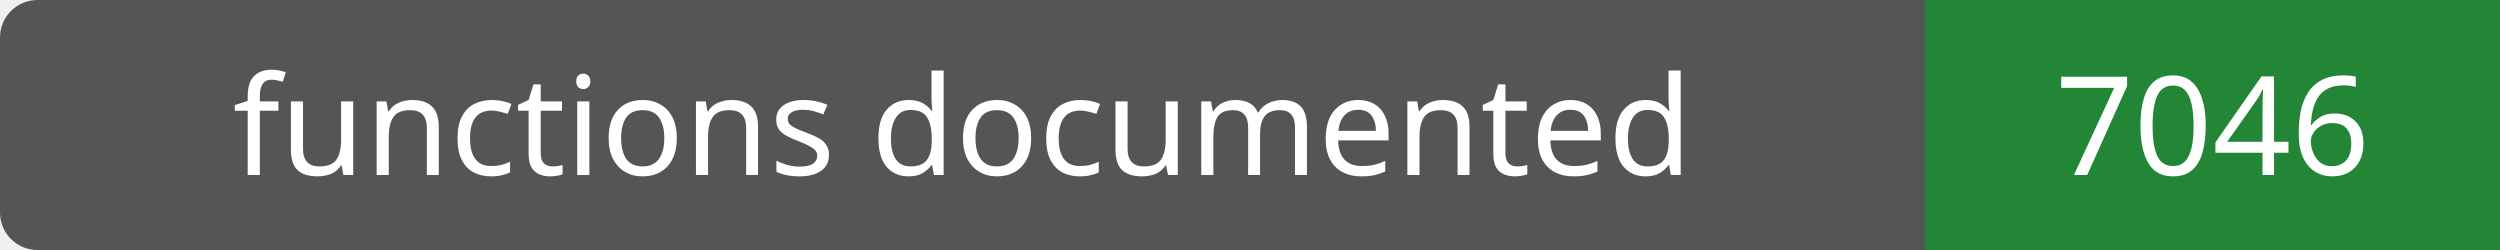
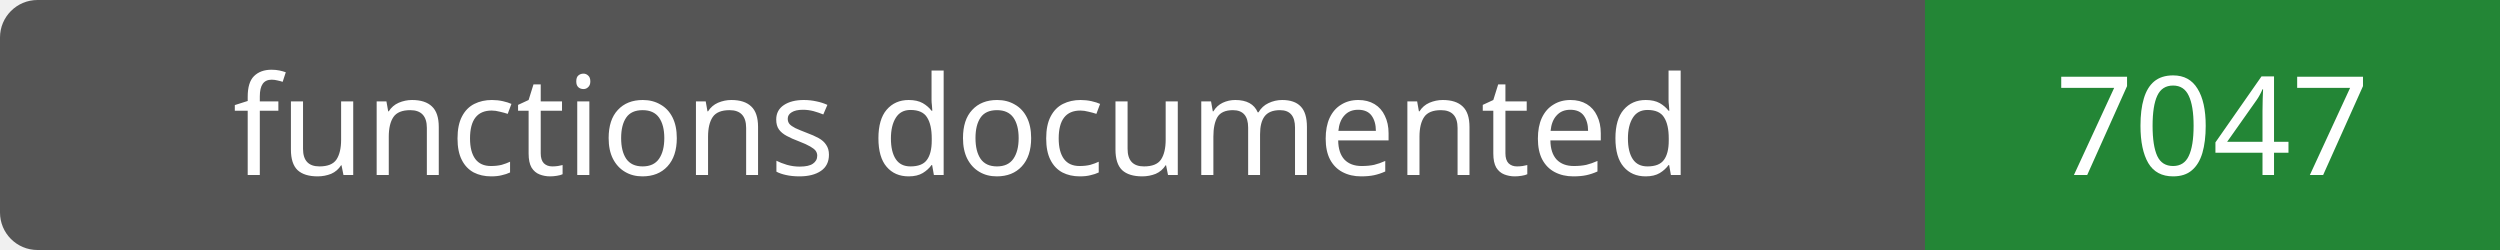
- <svg xmlns="http://www.w3.org/2000/svg" width="200" height="20" role="img" aria-label="functions documented: 7046">
+ <svg xmlns="http://www.w3.org/2000/svg" width="200" height="20" role="img" aria-label="functions documented: 7047">
  <rect width="200" height="20" rx="3" fill="#555" />
  <path fill="#238636" d="M154 0h46v20H154z" />
  <g fill="#fff" text-anchor="middle" font-family="Verdana,sans-serif" font-size="11">
    <text x="77.0" y="14">functions documented</text>
-     <text x="177.0" y="14">7046</text>
+     <text x="177.0" y="14">7047</text>
  </g>
</svg>
